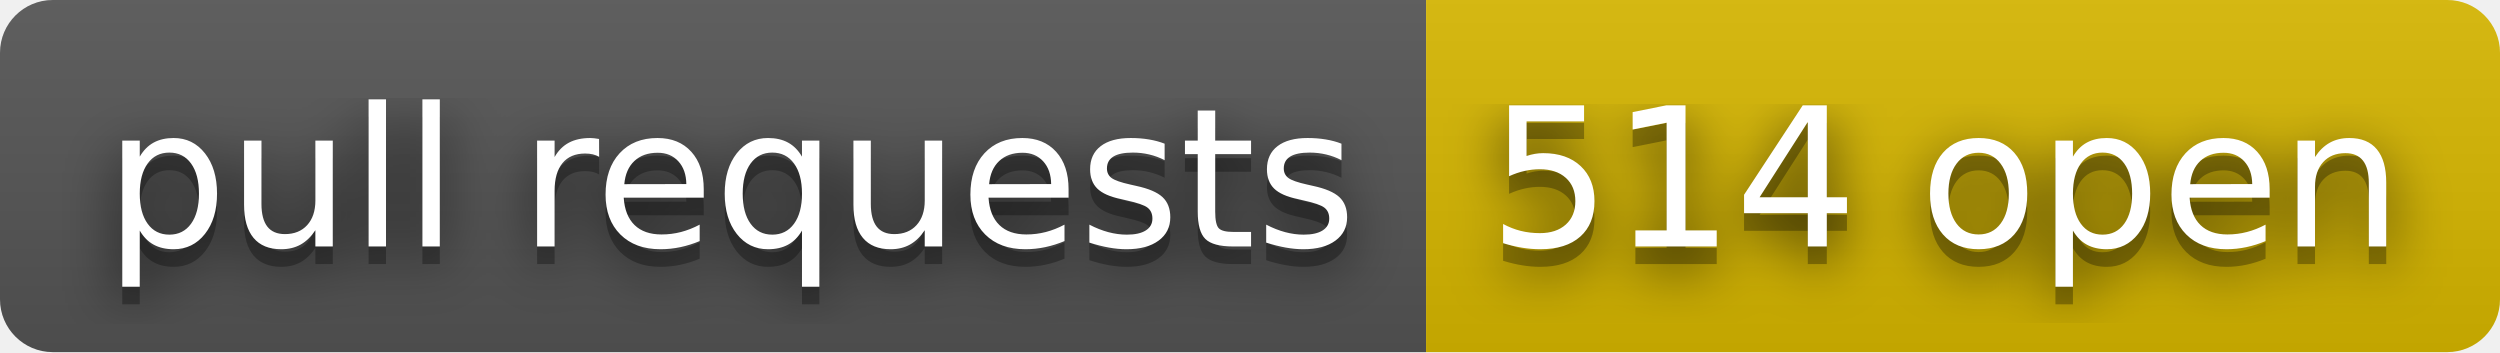
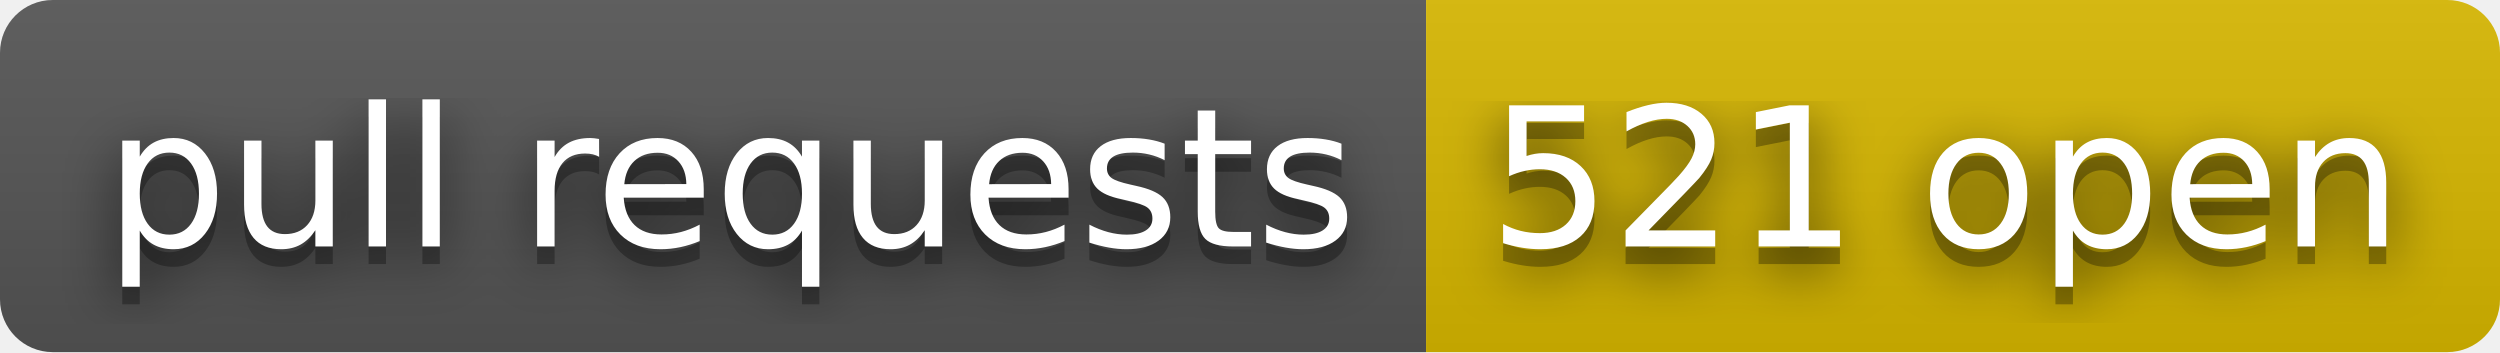
- <svg xmlns="http://www.w3.org/2000/svg" width="142" height="20" role="img" aria-label="pull requests: 514 open">
+ <svg xmlns="http://www.w3.org/2000/svg" width="142" height="20" role="img" aria-label="pull requests: 521 open">
  <filter id="blur">
    <feGaussianBlur stdDeviation="16" />
  </filter>
  <linearGradient id="s" x2="0" y2="100%">
    <stop offset="0" stop-color="#bbb" stop-opacity=".1" />
    <stop offset="1" stop-opacity=".1" />
  </linearGradient>
  <clipPath id="r">
    <rect width="142" height="20" rx="3" />
  </clipPath>
  <g clip-path="url(#r)">
    <rect width="81" height="20" fill="#555" />
    <rect x="81" width="61" height="20" fill="#d8b800" />
    <rect width="142" height="20" fill="url(#s)" />
  </g>
  <g fill="#fff" text-anchor="middle" font-family="Verdana,Geneva,DejaVu Sans,sans-serif" text-rendering="geometricPrecision" font-size="110">
    <g transform="scale(.1)">
      <g aria-hidden="true" fill="#010101">
        <text x="415" y="150" fill-opacity=".8" filter="url(#blur)" textLength="710">pull requests</text>
        <text x="415" y="150" fill-opacity=".3" textLength="710">pull requests</text>
      </g>
      <text x="415" y="140" textLength="710">pull requests</text>
    </g>
    <g transform="scale(.1)">
      <g aria-hidden="true" fill="#010101">
-         <text x="1105" y="150" fill-opacity=".8" filter="url(#blur)" textLength="510">514 open</text>
-         <text x="1105" y="150" fill-opacity=".3" textLength="510">514 open</text>
+         <text x="1105" y="150" fill-opacity=".8" filter="url(#blur)" textLength="510">521 open</text>
+         <text x="1105" y="150" fill-opacity=".3" textLength="510">521 open</text>
      </g>
-       <text x="1105" y="140" textLength="510">514 open</text>
+       <text x="1105" y="140" textLength="510">521 open</text>
    </g>
  </g>
</svg>
